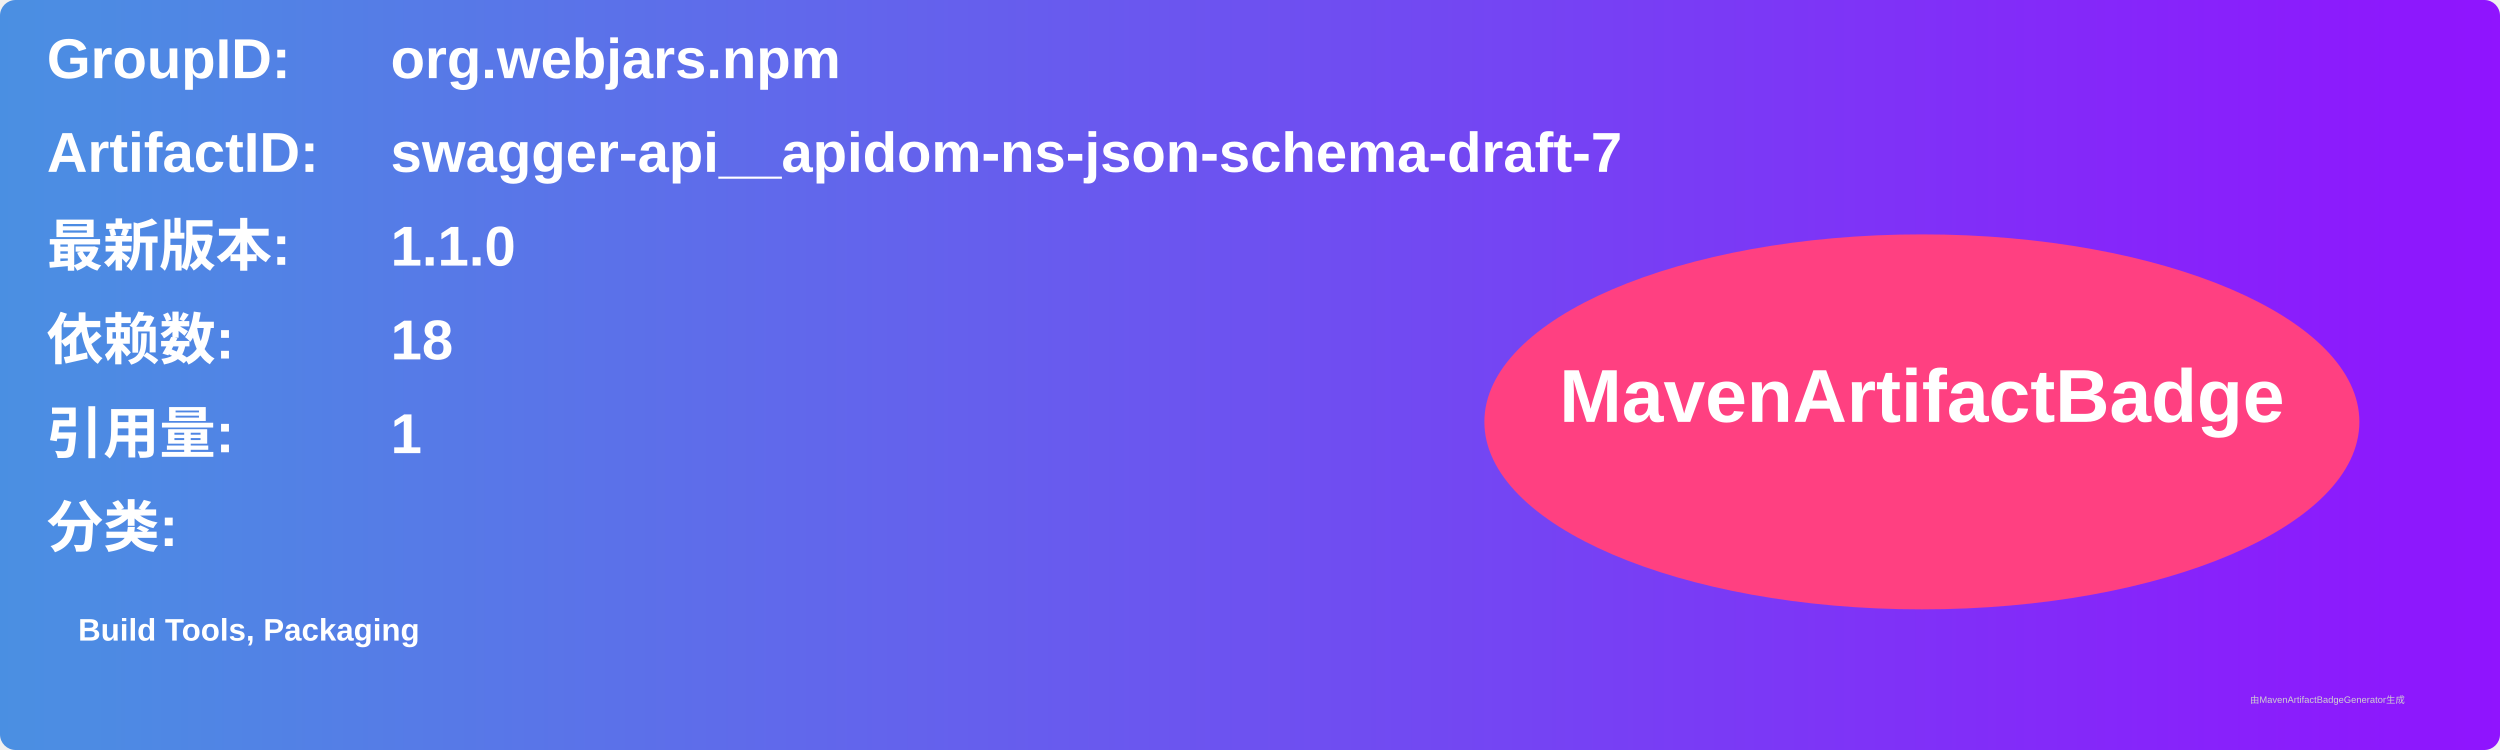
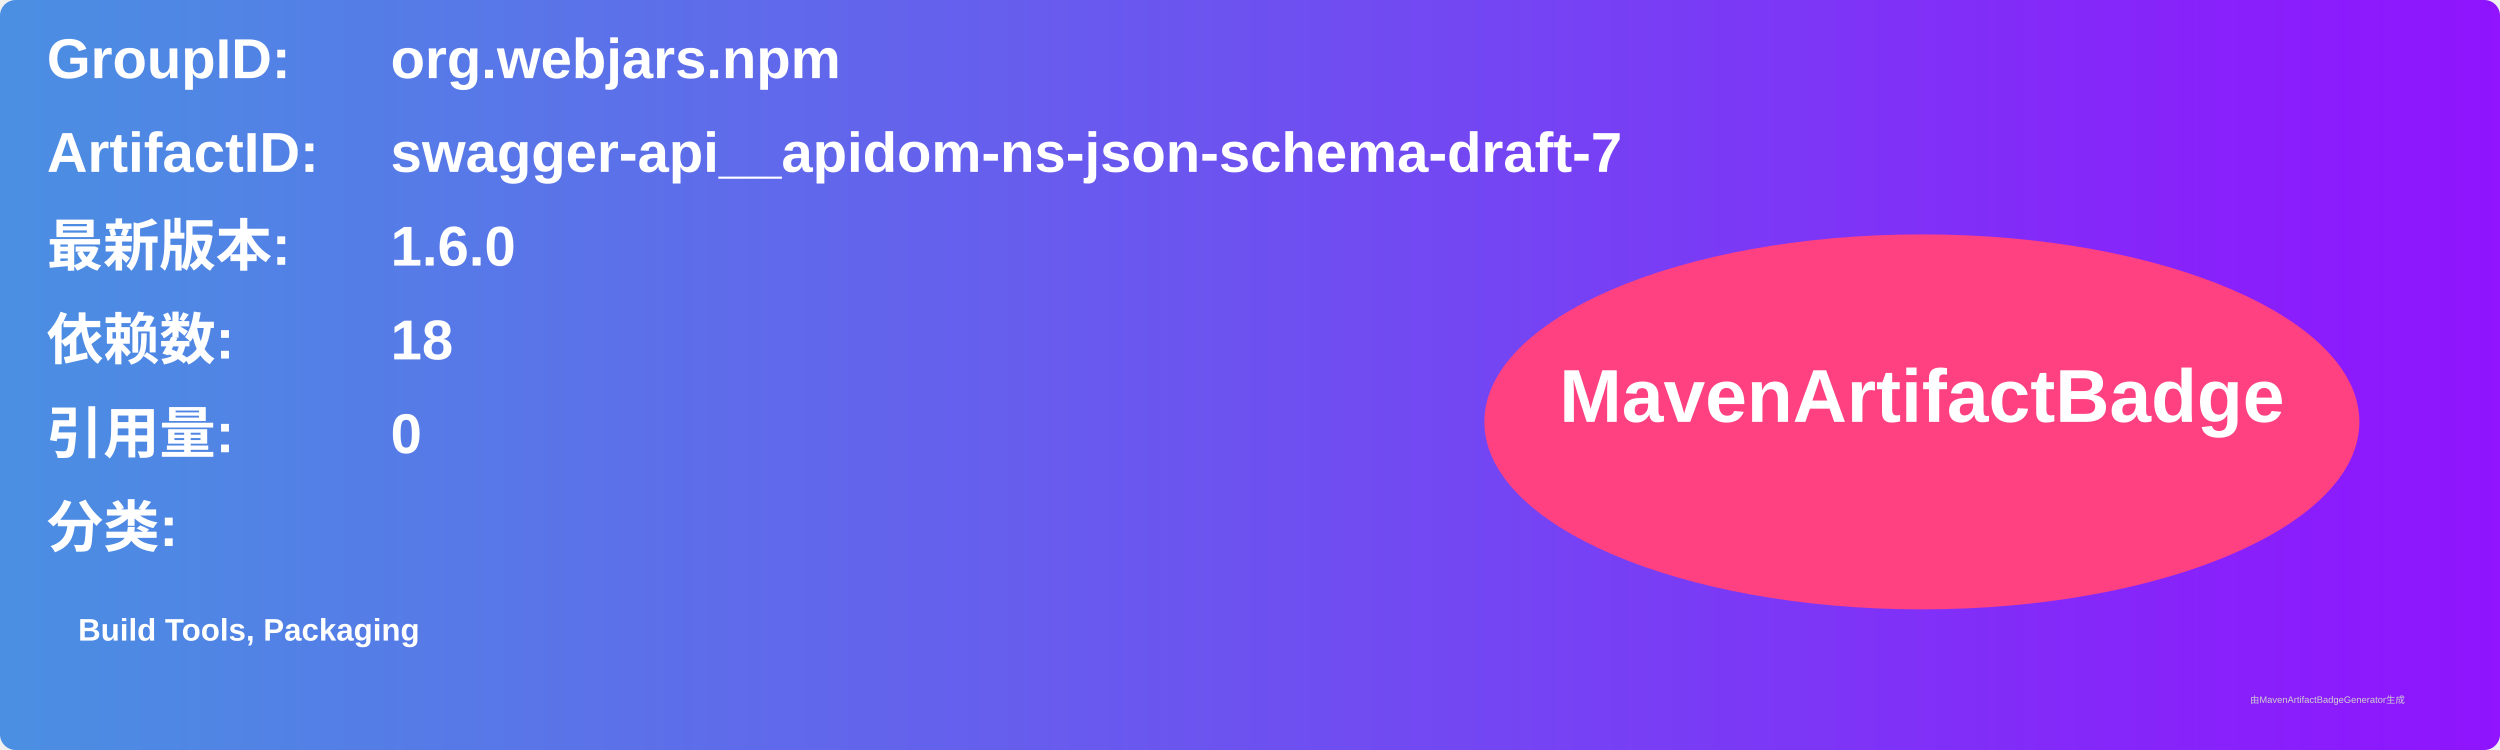
<svg xmlns="http://www.w3.org/2000/svg" width="800" height="240" viewBox="0 0 800 240">
  <linearGradient id="grad" x1="0%" y1="0%" x2="100%" y2="0%">
    <stop offset="0%" stop-color="#4a90e2" />
    <stop offset="100%" stop-color="#9013fe" />
  </linearGradient>
  <rect width="100%" height="100%" rx="5" ry="5" fill="url(#grad)" />
  <g transform="translate(15, 15)">
    <text x="0" y="10" font-family="Arial" font-size="18" fill="white" font-weight="bold" width="260">GroupID:</text>
    <text x="110" y="10" font-family="Arial" font-size="18" fill="white" font-weight="bold" width="460">org.webjars.npm</text>
    <text x="0" y="40" font-family="Arial" font-size="18" fill="white" font-weight="bold" width="260">ArtifactID:</text>
    <text x="110" y="40" font-family="Arial" font-size="18" fill="white" font-weight="bold" width="460">swagger-api__apidom-ns-json-schema-draft-7</text>
    <text x="0" y="70" font-family="Arial" font-size="18" fill="white" font-weight="bold">最新版本:</text>
    <text x="110" y="70" font-family="Arial" font-size="18" fill="white" font-weight="bold">
-       <tspan font-weight="bold">1.1.0</tspan>
+       <tspan font-weight="bold">1.6.0</tspan>
    </text>
    <text x="0" y="100" font-family="Arial" font-size="18" fill="white" font-weight="bold">依赖数: </text>
    <text x="110" y="100" font-family="Arial" font-size="18" fill="white">
      <tspan font-weight="bold">18</tspan>
    </text>
    <text x="0" y="130" font-family="Arial" font-size="18" fill="white" font-weight="bold">引用量: </text>
    <text x="110" y="130" font-family="Arial" font-size="18" fill="white">
-       <tspan font-weight="bold">1</tspan>
+       <tspan font-weight="bold">0</tspan>
    </text>
    <text x="0" y="160" font-family="Arial" font-size="18" fill="white" font-weight="bold">分类:</text>
    <text x="10" y="190" font-family="Arial" font-size="10" fill="white">
      <tspan font-weight="bold">Build Tools, Packaging</tspan>
    </text>
    <ellipse cx="600" cy="120" rx="140" ry="60" fill="#ff4081" />
    <text x="600" y="120" text-anchor="middle" font-family="Arial" font-size="24" fill="white" font-weight="bold">MavenArtifactBadge</text>
  </g>
  <text x="720" y="225" font-family="Arial" font-size="3" fill="#d0d0d0">由MavenArtifactBadgeGenerator生成</text>
</svg>
